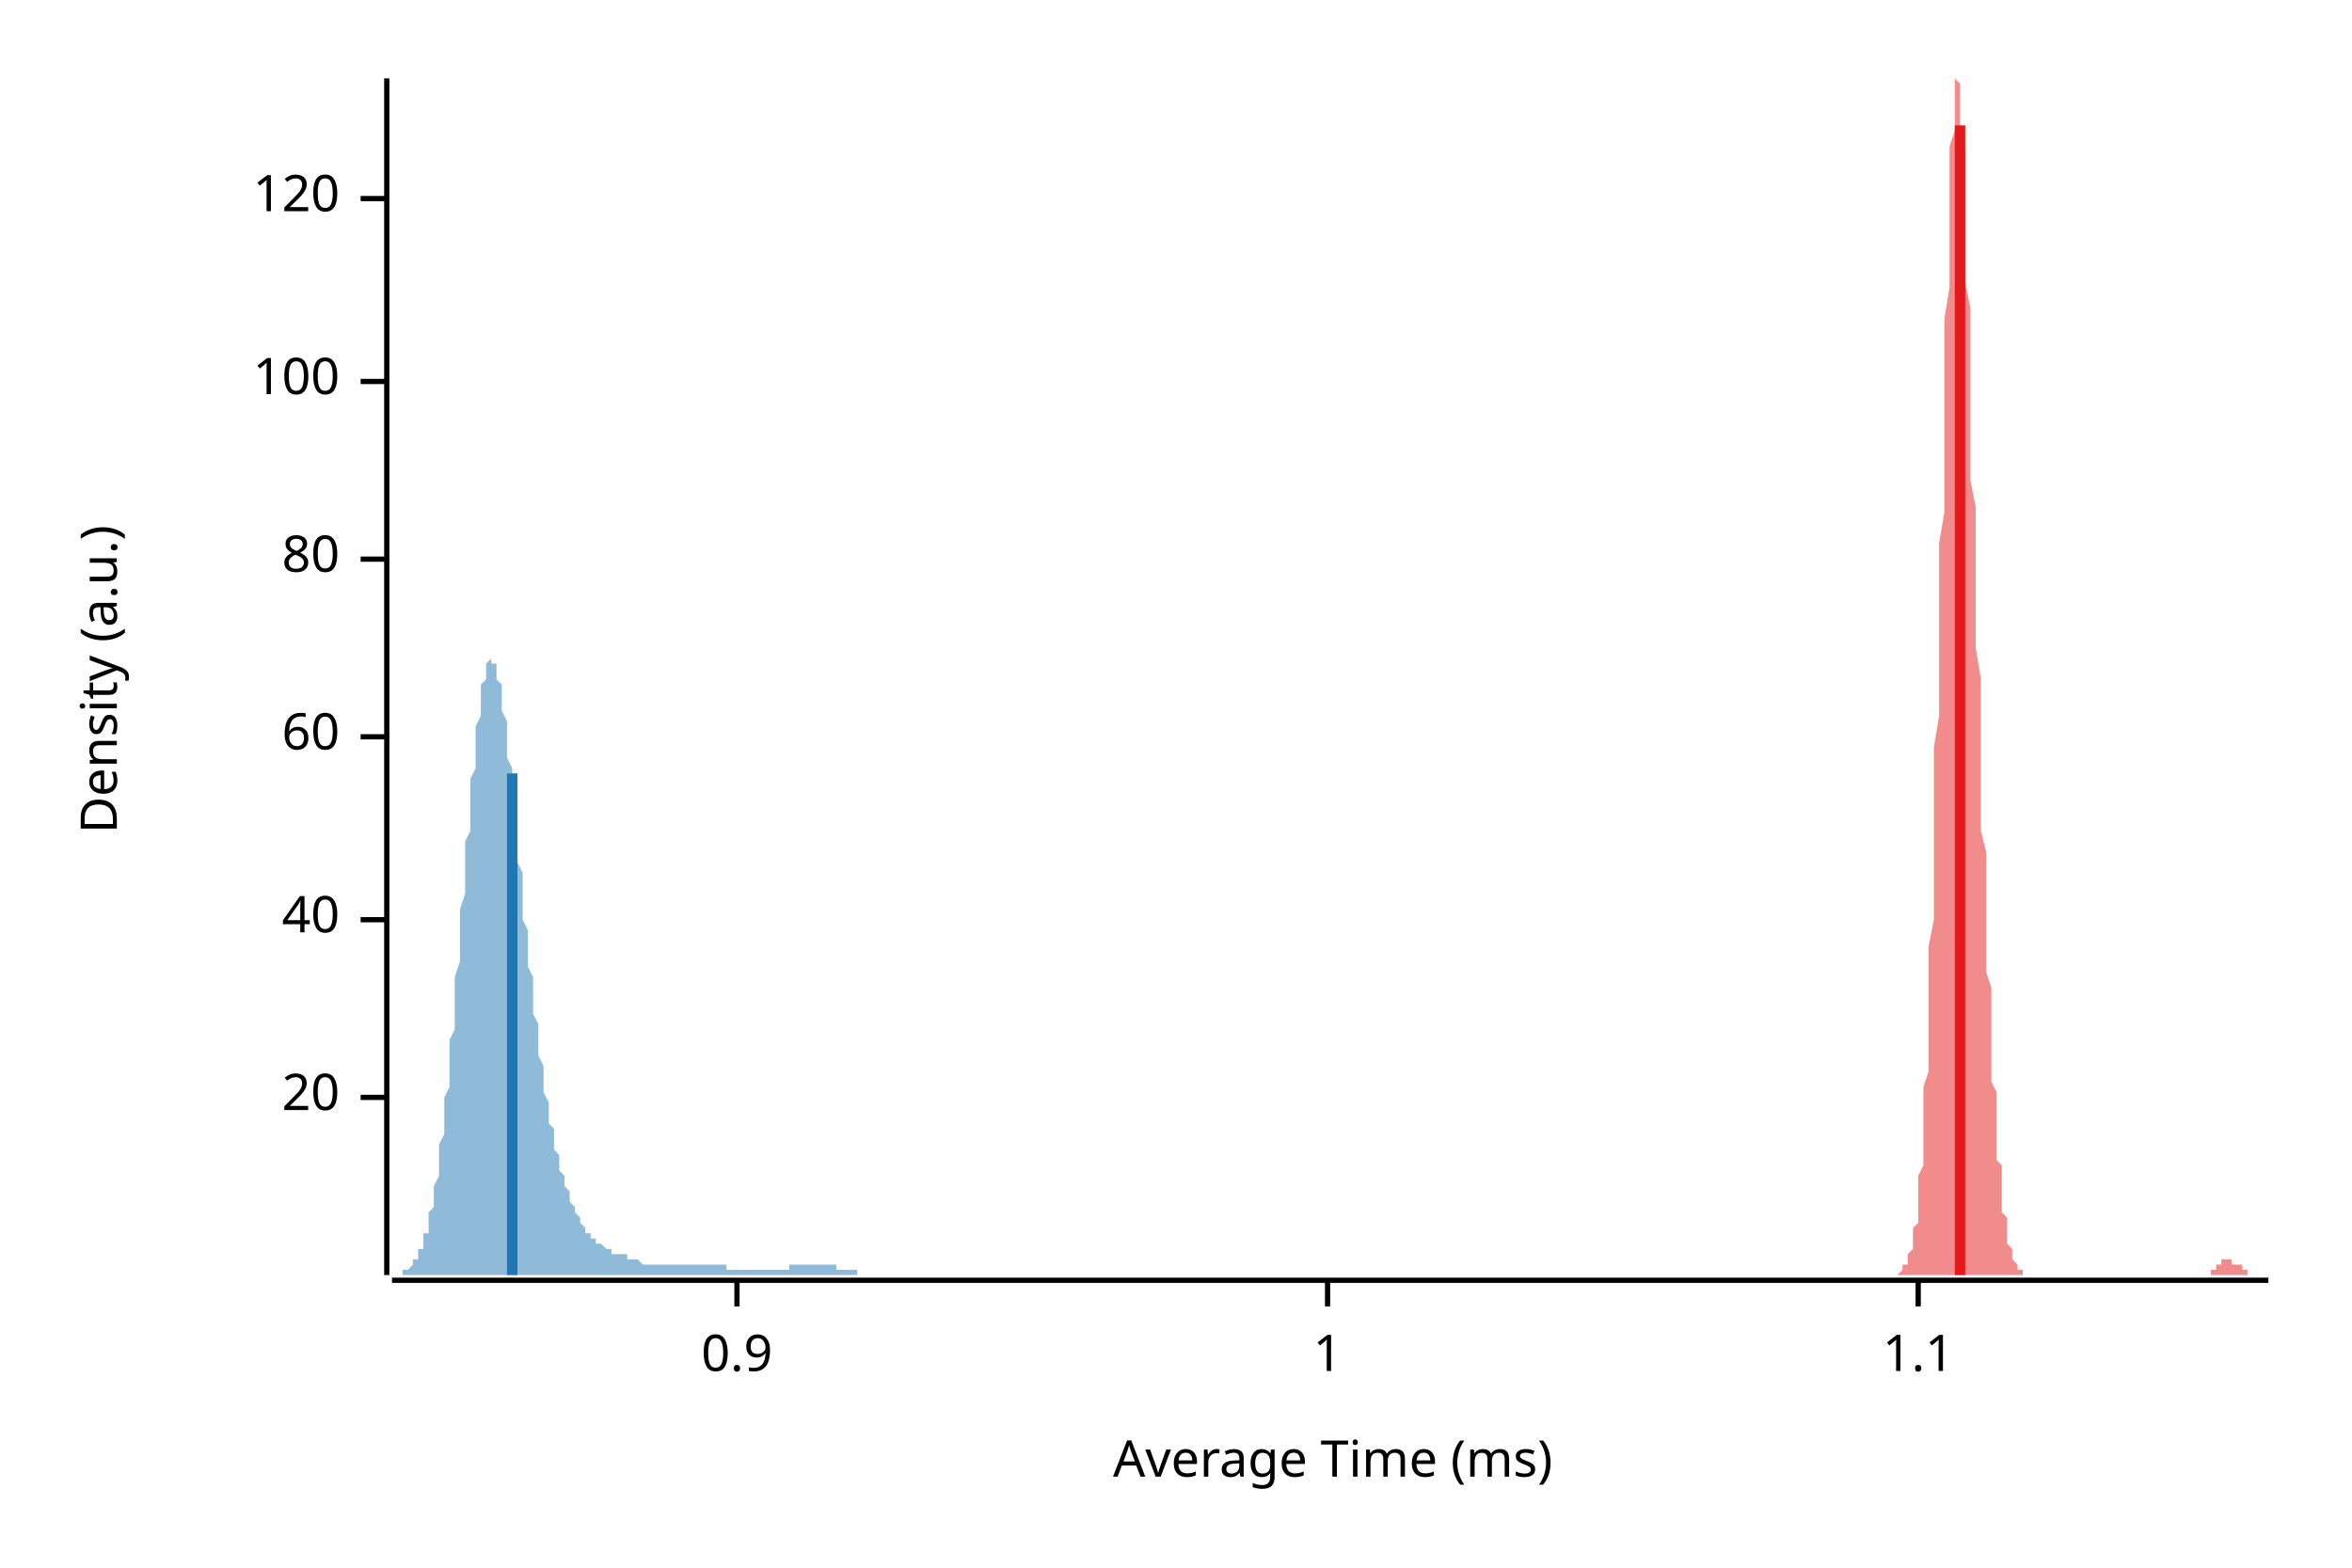
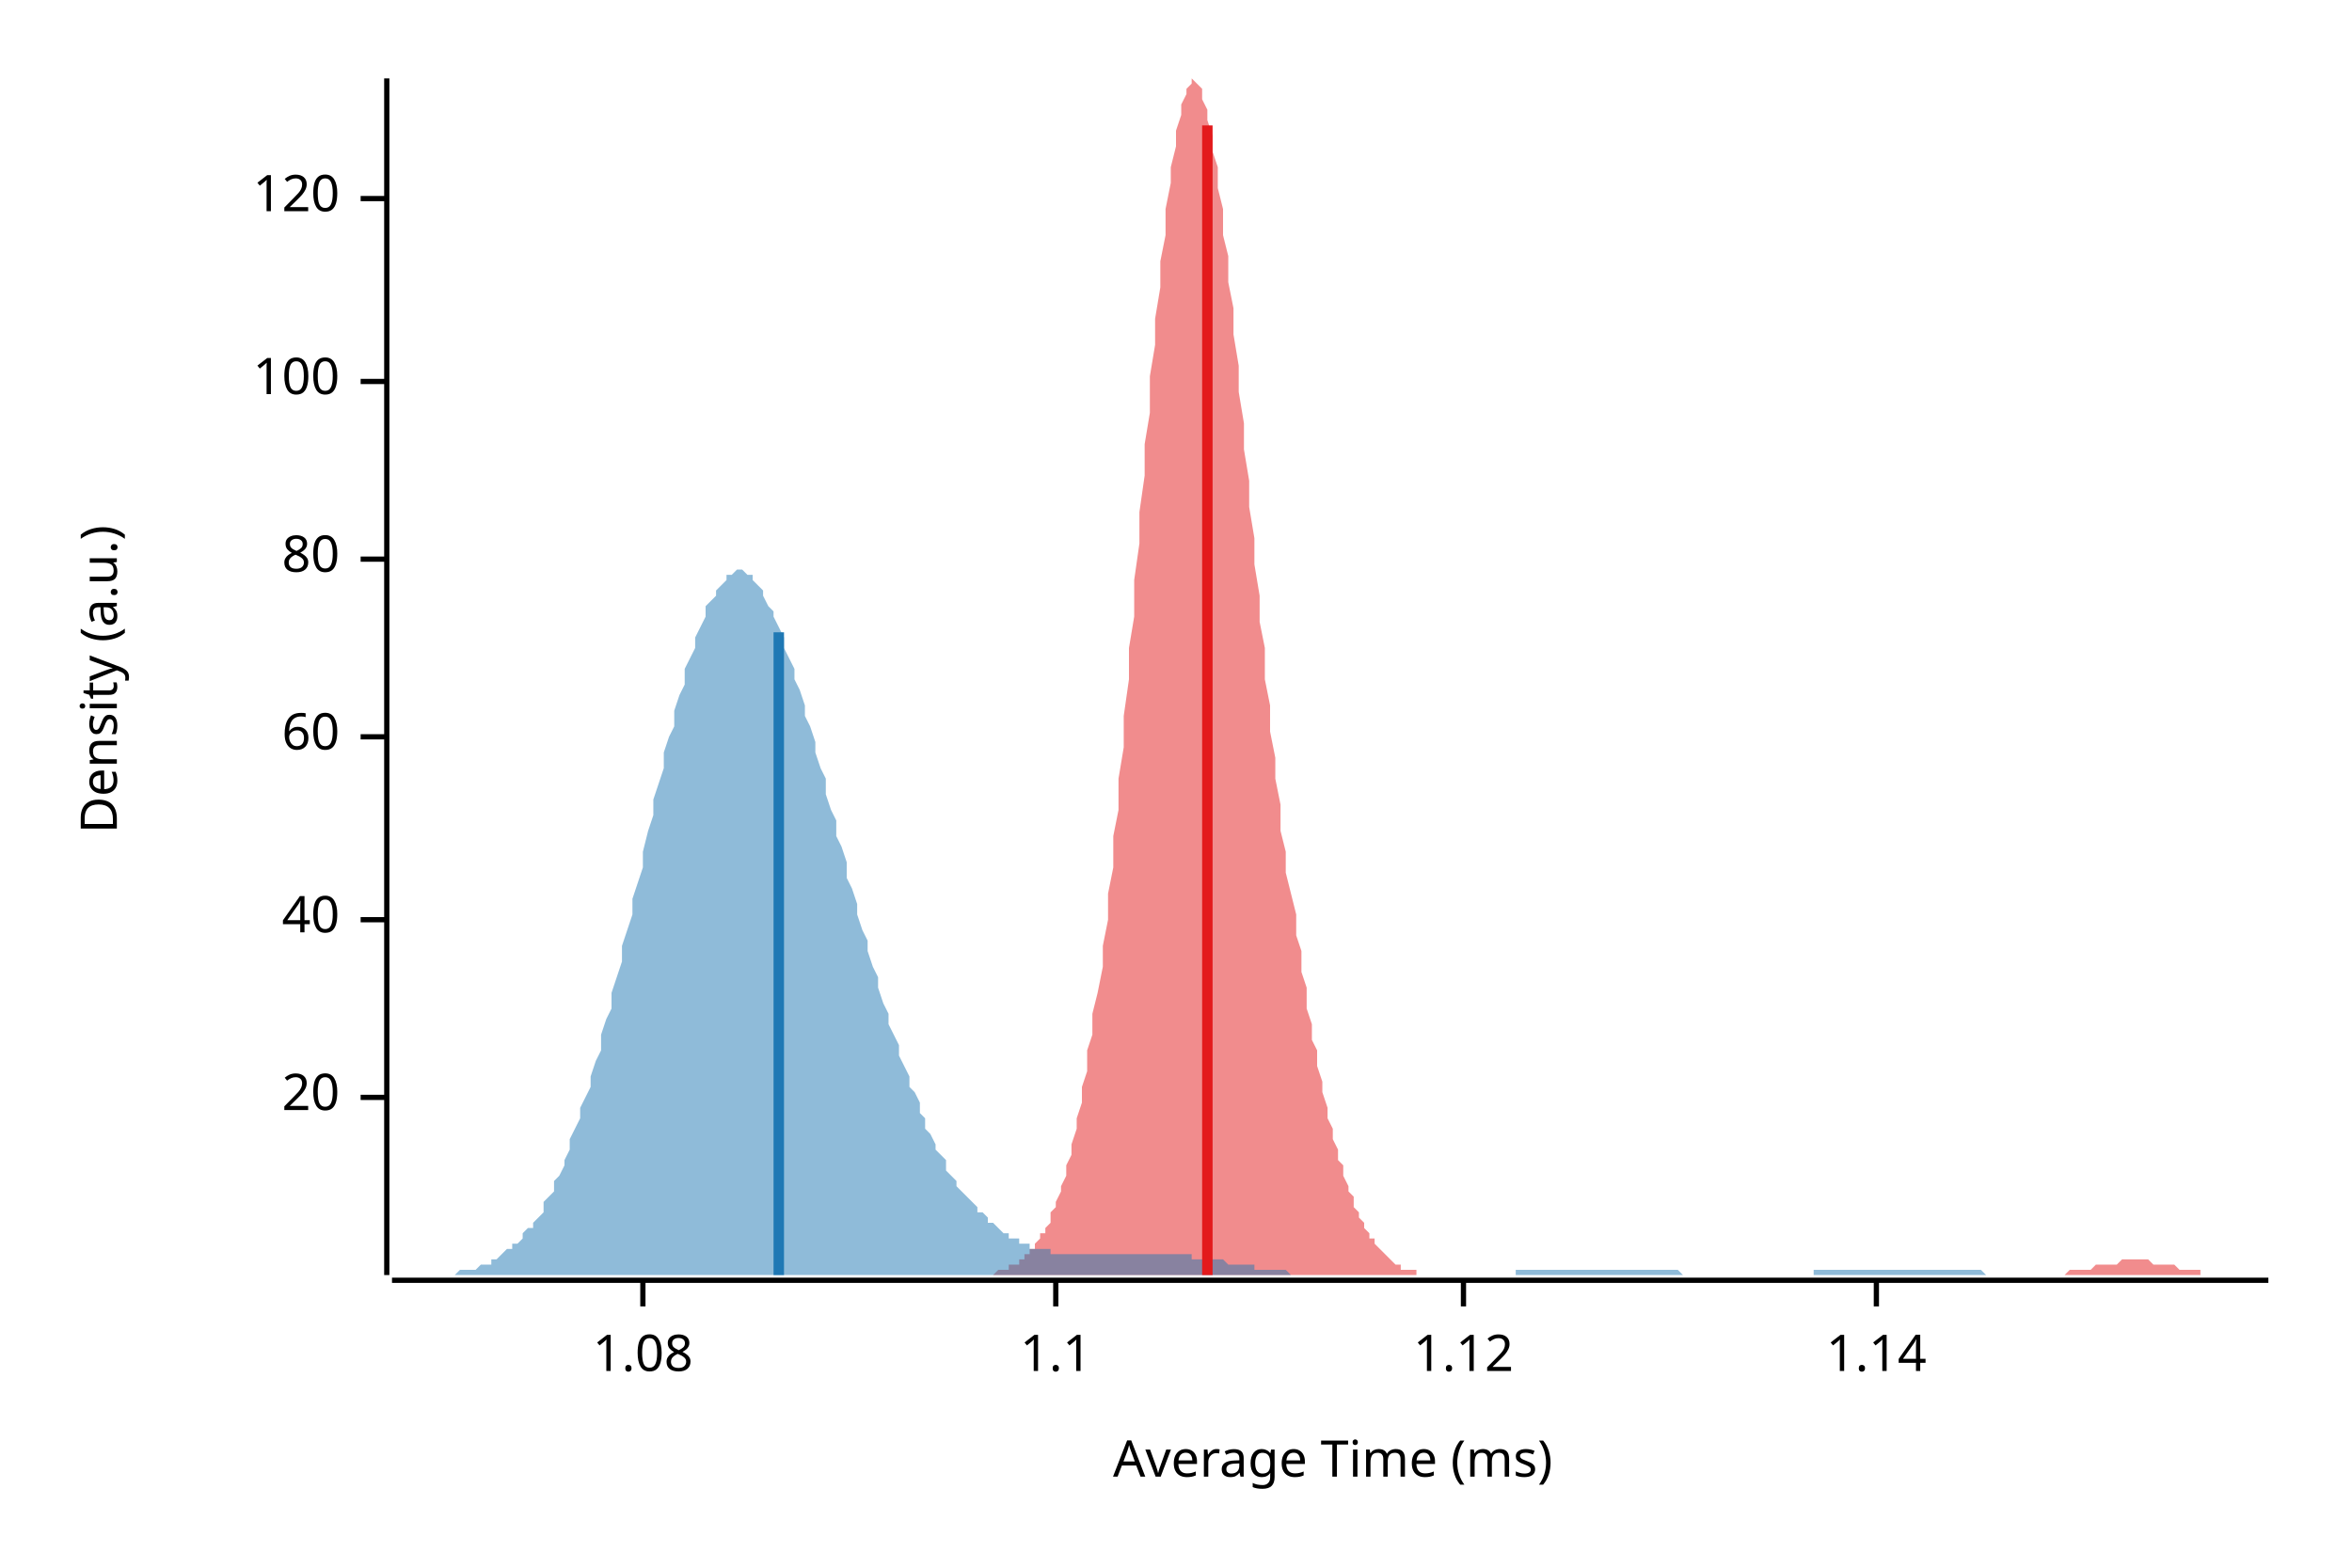
<svg xmlns="http://www.w3.org/2000/svg" width="450" height="300" viewBox="0 0 450 300">
  <text x="15" y="130" dy="0.76em" text-anchor="middle" font-family="sans-serif" font-size="9.677" opacity="1" fill="#000000" transform="rotate(270, 15, 130)">
Density (a.u.)
</text>
  <text x="255" y="285" dy="-0.5ex" text-anchor="middle" font-family="sans-serif" font-size="9.677" opacity="1" fill="#000000">
Average Time (ms)
</text>
  <polyline fill="none" opacity="1" stroke="#000000" stroke-width="1" points="74,15 74,244 " />
  <text x="65" y="210" dy="0.5ex" text-anchor="end" font-family="sans-serif" font-size="9.677" opacity="1" fill="#000000">
20
</text>
  <polyline fill="none" opacity="1" stroke="#000000" stroke-width="1" points="69,210 74,210 " />
  <text x="65" y="176" dy="0.5ex" text-anchor="end" font-family="sans-serif" font-size="9.677" opacity="1" fill="#000000">
40
</text>
  <polyline fill="none" opacity="1" stroke="#000000" stroke-width="1" points="69,176 74,176 " />
  <text x="65" y="141" dy="0.5ex" text-anchor="end" font-family="sans-serif" font-size="9.677" opacity="1" fill="#000000">
60
</text>
  <polyline fill="none" opacity="1" stroke="#000000" stroke-width="1" points="69,141 74,141 " />
  <text x="65" y="107" dy="0.5ex" text-anchor="end" font-family="sans-serif" font-size="9.677" opacity="1" fill="#000000">
80
</text>
  <polyline fill="none" opacity="1" stroke="#000000" stroke-width="1" points="69,107 74,107 " />
  <text x="65" y="73" dy="0.5ex" text-anchor="end" font-family="sans-serif" font-size="9.677" opacity="1" fill="#000000">
100
</text>
  <polyline fill="none" opacity="1" stroke="#000000" stroke-width="1" points="69,73 74,73 " />
  <text x="65" y="38" dy="0.5ex" text-anchor="end" font-family="sans-serif" font-size="9.677" opacity="1" fill="#000000">
120
</text>
  <polyline fill="none" opacity="1" stroke="#000000" stroke-width="1" points="69,38 74,38 " />
  <polyline fill="none" opacity="1" stroke="#000000" stroke-width="1" points="75,245 434,245 " />
-   <text x="141" y="255" dy="0.76em" text-anchor="middle" font-family="sans-serif" font-size="9.677" opacity="1" fill="#000000">
- 0.9
+   <text x="123" y="255" dy="0.76em" text-anchor="middle" font-family="sans-serif" font-size="9.677" opacity="1" fill="#000000">
+ 1.08
</text>
-   <polyline fill="none" opacity="1" stroke="#000000" stroke-width="1" points="141,245 141,250 " />
-   <text x="254" y="255" dy="0.76em" text-anchor="middle" font-family="sans-serif" font-size="9.677" opacity="1" fill="#000000">
- 1
- </text>
-   <polyline fill="none" opacity="1" stroke="#000000" stroke-width="1" points="254,245 254,250 " />
-   <text x="367" y="255" dy="0.76em" text-anchor="middle" font-family="sans-serif" font-size="9.677" opacity="1" fill="#000000">
+   <polyline fill="none" opacity="1" stroke="#000000" stroke-width="1" points="123,245 123,250 " />
+   <text x="202" y="255" dy="0.76em" text-anchor="middle" font-family="sans-serif" font-size="9.677" opacity="1" fill="#000000">
1.1
</text>
-   <polyline fill="none" opacity="1" stroke="#000000" stroke-width="1" points="367,245 367,250 " />
-   <polygon opacity="0.5" fill="#E31A1C" points="361,244 361,244 361,244 361,244 361,244 361,244 362,244 362,244 362,244 362,244 362,244 362,244 362,244 363,244 363,244 363,244 363,244 363,244 363,244 363,244 364,243 364,243 364,243 364,243 364,243 364,242 364,242 365,242 365,242 365,241 365,241 365,240 365,240 366,239 366,239 366,238 366,237 366,236 366,236 366,235 367,234 367,232 367,231 367,230 367,228 367,227 367,225 368,223 368,221 368,219 368,216 368,214 368,211 368,208 369,205 369,201 369,198 369,194 369,190 369,185 369,181 370,176 370,171 370,166 370,160 370,155 370,149 370,143 371,137 371,130 371,124 371,118 371,111 371,104 372,98 372,91 372,85 372,79 372,72 372,66 372,61 373,55 373,50 373,45 373,40 373,35 373,32 373,28 374,25 374,22 374,20 374,18 374,17 374,16 374,15 375,16 375,16 375,17 375,19 375,21 375,23 375,26 376,29 376,32 376,36 376,40 376,45 376,49 376,54 377,59 377,64 377,70 377,75 377,81 377,86 377,92 378,97 378,103 378,108 378,114 378,119 378,124 379,130 379,135 379,140 379,145 379,149 379,154 379,159 380,163 380,167 380,171 380,175 380,179 380,182 380,186 381,189 381,193 381,196 381,199 381,201 381,204 381,207 382,209 382,212 382,214 382,216 382,218 382,220 382,222 383,223 383,225 383,227 383,228 383,229 383,231 383,232 384,233 384,234 384,235 384,236 384,237 384,237 384,238 385,239 385,239 385,240 385,240 385,241 385,241 386,242 386,242 386,242 386,243 386,243 386,243 386,243 387,243 387,243 387,244 387,244 387,244 387,244 387,244 388,244 388,244 388,244 388,244 388,244 388,244 388,244 389,244 389,244 389,244 389,244 389,244 389,244 389,244 390,244 390,244 390,244 390,244 390,244 390,244 390,244 391,244 391,244 391,244 391,244 391,244 391,244 391,244 392,244 392,244 392,244 392,244 392,244 392,244 393,244 393,244 393,244 393,244 393,244 393,244 393,244 394,244 394,244 394,244 394,244 394,244 394,244 394,244 395,244 395,244 395,244 395,244 395,244 395,244 395,244 396,244 396,244 396,244 396,244 396,244 396,244 396,244 397,244 397,244 397,244 397,244 397,244 397,244 397,244 398,244 398,244 398,244 398,244 398,244 398,244 398,244 399,244 399,244 399,244 399,244 399,244 399,244 400,244 400,244 400,244 400,244 400,244 400,244 400,244 401,244 401,244 401,244 401,244 401,244 401,244 401,244 402,244 402,244 402,244 402,244 402,244 402,244 402,244 403,244 403,244 403,244 403,244 403,244 403,244 403,244 404,244 404,244 404,244 404,244 404,244 404,244 404,244 405,244 405,244 405,244 405,244 405,244 405,244 405,244 406,244 406,244 406,244 406,244 406,244 406,244 407,244 407,244 407,244 407,244 407,244 407,244 407,244 408,244 408,244 408,244 408,244 408,244 408,244 408,244 409,244 409,244 409,244 409,244 409,244 409,244 409,244 410,244 410,244 410,244 410,244 410,244 410,244 410,244 411,244 411,244 411,244 411,244 411,244 411,244 411,244 412,244 412,244 412,244 412,244 412,244 412,244 412,244 413,244 413,244 413,244 413,244 413,244 413,244 414,244 414,244 414,244 414,244 414,244 414,244 414,244 415,244 415,244 415,244 415,244 415,244 415,244 415,244 416,244 416,244 416,244 416,244 416,244 416,244 416,244 417,244 417,244 417,244 417,244 417,244 417,244 417,244 418,244 418,244 418,244 418,244 418,244 418,244 418,244 419,244 419,244 419,244 419,244 419,244 419,244 419,244 420,244 420,244 420,244 420,244 420,244 420,244 421,244 421,244 421,244 421,244 421,244 421,244 421,244 422,244 422,244 422,244 422,244 422,244 422,244 422,244 423,244 423,243 423,243 423,243 423,243 423,243 423,243 424,243 424,243 424,243 424,242 424,242 424,242 424,242 425,242 425,242 425,242 425,242 425,242 425,242 425,241 426,241 426,241 426,241 426,241 426,241 426,241 426,241 427,241 427,241 427,241 427,241 427,242 427,242 428,242 428,242 428,242 428,242 428,242 428,242 428,242 429,242 429,243 429,243 429,243 429,243 429,243 429,243 430,243 430,243 430,243 430,244 430,244 430,244 430,244 431,244 431,244 431,244 431,244 431,244 431,244 431,244 432,244 432,244 432,244 432,244 432,244 432,244 432,244 433,244 433,244 433,244 433,244 433,244 433,244 434,244 434,244 361,244 " />
-   <polygon opacity="0.5" fill="#1F78B4" points="75,244 75,244 75,244 75,244 75,244 75,244 76,244 76,244 76,244 76,244 76,244 77,244 77,244 77,244 77,244 77,243 78,243 78,243 78,243 78,243 78,243 79,242 79,242 79,242 79,242 79,241 80,241 80,241 80,240 80,240 80,239 81,239 81,238 81,238 81,237 81,236 82,236 82,235 82,234 82,233 82,232 83,231 83,230 83,229 83,228 83,227 84,225 84,224 84,222 84,221 84,219 85,217 85,216 85,214 85,212 85,210 86,208 86,206 86,204 86,201 86,199 87,197 87,194 87,192 87,190 87,187 88,184 88,182 88,179 88,177 88,174 89,171 89,169 89,166 89,164 89,161 90,159 90,156 90,154 90,151 90,149 91,147 91,145 91,143 91,141 91,139 92,137 92,136 92,134 92,133 92,131 93,130 93,129 93,128 93,128 93,127 93,127 94,126 94,126 94,126 94,126 94,127 95,127 95,128 95,128 95,129 95,130 96,131 96,132 96,133 96,135 96,136 97,138 97,139 97,141 97,143 97,145 98,147 98,148 98,150 98,152 98,155 99,157 99,159 99,161 99,163 99,165 100,167 100,169 100,171 100,173 100,176 101,178 101,180 101,182 101,184 101,185 102,187 102,189 102,191 102,193 102,194 103,196 103,198 103,199 103,201 103,202 104,204 104,205 104,207 104,208 104,209 105,211 105,212 105,213 105,214 105,215 106,216 106,217 106,218 106,219 106,220 107,221 107,222 107,223 107,223 107,224 108,225 108,225 108,226 108,227 108,227 109,228 109,229 109,229 109,230 109,230 110,231 110,231 110,231 110,232 110,232 111,233 111,233 111,233 111,234 111,234 111,234 112,235 112,235 112,235 112,235 112,236 113,236 113,236 113,236 113,237 113,237 114,237 114,237 114,237 114,238 114,238 115,238 115,238 115,238 115,238 115,238 116,239 116,239 116,239 116,239 116,239 117,239 117,239 117,239 117,239 117,240 118,240 118,240 118,240 118,240 118,240 119,240 119,240 119,240 119,240 119,240 120,240 120,241 120,241 120,241 120,241 121,241 121,241 121,241 121,241 121,241 122,241 122,241 122,241 122,241 122,241 123,242 123,242 123,242 123,242 123,242 124,242 124,242 124,242 124,242 124,242 125,242 125,242 125,242 125,242 125,242 126,242 126,242 126,242 126,242 126,242 127,242 127,242 127,242 127,242 127,242 128,242 128,242 128,242 128,242 128,242 129,242 129,242 129,242 129,242 129,242 129,242 130,242 130,242 130,242 130,242 130,242 131,242 131,242 131,242 131,242 131,242 132,242 132,242 132,242 132,242 132,242 133,242 133,242 133,242 133,242 133,242 134,242 134,242 134,242 134,242 134,242 135,242 135,242 135,242 135,242 135,242 136,242 136,242 136,242 136,242 136,242 137,242 137,242 137,242 137,242 137,242 138,242 138,242 138,242 138,242 138,242 139,242 139,242 139,242 139,243 139,243 140,243 140,243 140,243 140,243 140,243 141,243 141,243 141,243 141,243 141,243 142,243 142,243 142,243 142,243 142,243 143,243 143,243 143,243 143,243 143,243 144,243 144,243 144,243 144,243 144,243 145,243 145,243 145,243 145,243 145,243 146,243 146,243 146,243 146,243 146,243 147,243 147,243 147,243 147,243 147,243 147,243 148,243 148,243 148,243 148,243 148,243 149,243 149,243 149,243 149,243 149,243 150,243 150,243 150,243 150,243 150,243 151,243 151,242 151,242 151,242 151,242 152,242 152,242 152,242 152,242 152,242 153,242 153,242 153,242 153,242 153,242 154,242 154,242 154,242 154,242 154,242 155,242 155,242 155,242 155,242 155,242 156,242 156,242 156,242 156,242 156,242 157,242 157,242 157,242 157,242 157,242 158,242 158,242 158,242 158,242 158,242 159,242 159,242 159,242 159,242 159,242 160,242 160,242 160,242 160,242 160,243 161,243 161,243 161,243 161,243 161,243 162,243 162,243 162,243 162,243 162,243 163,243 163,243 163,243 163,243 163,243 164,243 164,243 164,243 164,244 164,244 165,244 165,244 165,244 165,244 165,244 165,244 166,244 166,244 166,244 166,244 166,244 167,244 167,244 167,244 167,244 167,244 168,244 168,244 168,244 168,244 168,244 169,244 169,244 169,244 169,244 169,244 170,244 170,244 170,244 170,244 170,244 171,244 171,244 171,244 171,244 171,244 172,244 172,244 172,244 172,244 172,244 173,244 173,244 173,244 173,244 173,244 75,244 " />
-   <polyline fill="none" opacity="1" stroke="#E31A1C" stroke-width="2" points="375,244 375,24 " />
-   <polyline fill="none" opacity="1" stroke="#1F78B4" stroke-width="2" points="98,244 98,148 " />
+   <polyline fill="none" opacity="1" stroke="#000000" stroke-width="1" points="202,245 202,250 " />
+   <text x="280" y="255" dy="0.76em" text-anchor="middle" font-family="sans-serif" font-size="9.677" opacity="1" fill="#000000">
+ 1.12
+ </text>
+   <polyline fill="none" opacity="1" stroke="#000000" stroke-width="1" points="280,245 280,250 " />
+   <text x="359" y="255" dy="0.76em" text-anchor="middle" font-family="sans-serif" font-size="9.677" opacity="1" fill="#000000">
+ 1.14
+ </text>
+   <polyline fill="none" opacity="1" stroke="#000000" stroke-width="1" points="359,245 359,250 " />
+   <polygon opacity="0.5" fill="#E31A1C" points="181,244 181,244 182,244 182,244 183,244 183,244 184,244 184,244 185,244 185,244 186,244 186,244 187,244 187,244 188,244 188,244 189,244 189,244 190,244 190,244 191,243 191,243 192,243 192,243 193,243 193,242 194,242 194,242 195,242 195,241 196,241 196,240 197,240 197,239 198,239 198,238 199,237 199,236 200,236 200,235 201,234 201,232 202,231 202,230 203,228 203,227 204,225 204,223 205,221 205,219 206,216 206,214 207,211 207,208 208,205 208,201 209,198 209,194 210,190 211,185 211,181 212,176 212,171 213,166 213,160 214,155 214,149 215,143 215,137 216,130 216,124 217,118 217,111 218,104 218,98 219,91 219,85 220,79 220,72 221,66 221,61 222,55 222,50 223,45 223,40 224,35 224,32 225,28 225,25 226,22 226,20 227,18 227,17 228,16 228,15 229,16 229,16 230,17 230,19 231,21 231,23 232,26 232,29 233,32 233,36 234,40 234,45 235,49 235,54 236,59 236,64 237,70 237,75 238,81 238,86 239,92 239,97 240,103 240,108 241,114 241,119 242,124 242,130 243,135 243,140 244,145 244,149 245,154 245,159 246,163 246,167 247,171 248,175 248,179 249,182 249,186 250,189 250,193 251,196 251,199 252,201 252,204 253,207 253,209 254,212 254,214 255,216 255,218 256,220 256,222 257,223 257,225 258,227 258,228 259,229 259,231 260,232 260,233 261,234 261,235 262,236 262,237 263,237 263,238 264,239 264,239 265,240 265,240 266,241 266,241 267,242 267,242 268,242 268,243 269,243 269,243 270,243 270,243 271,243 271,244 272,244 272,244 273,244 273,244 274,244 274,244 275,244 275,244 276,244 276,244 277,244 277,244 278,244 278,244 279,244 279,244 280,244 280,244 281,244 281,244 282,244 282,244 283,244 283,244 284,244 284,244 285,244 286,244 286,244 287,244 287,244 288,244 288,244 289,244 289,244 290,244 290,244 291,244 291,244 292,244 292,244 293,244 293,244 294,244 294,244 295,244 295,244 296,244 296,244 297,244 297,244 298,244 298,244 299,244 299,244 300,244 300,244 301,244 301,244 302,244 302,244 303,244 303,244 304,244 304,244 305,244 305,244 306,244 306,244 307,244 307,244 308,244 308,244 309,244 309,244 310,244 310,244 311,244 311,244 312,244 312,244 313,244 313,244 314,244 314,244 315,244 315,244 316,244 316,244 317,244 317,244 318,244 318,244 319,244 319,244 320,244 320,244 321,244 321,244 322,244 323,244 323,244 324,244 324,244 325,244 325,244 326,244 326,244 327,244 327,244 328,244 328,244 329,244 329,244 330,244 330,244 331,244 331,244 332,244 332,244 333,244 333,244 334,244 334,244 335,244 335,244 336,244 336,244 337,244 337,244 338,244 338,244 339,244 339,244 340,244 340,244 341,244 341,244 342,244 342,244 343,244 343,244 344,244 344,244 345,244 345,244 346,244 346,244 347,244 347,244 348,244 348,244 349,244 349,244 350,244 350,244 351,244 351,244 352,244 352,244 353,244 353,244 354,244 354,244 355,244 355,244 356,244 356,244 357,244 357,244 358,244 358,244 359,244 360,244 360,244 361,244 361,244 362,244 362,244 363,244 363,244 364,244 364,244 365,244 365,244 366,244 366,244 367,244 367,244 368,244 368,244 369,244 369,244 370,244 370,244 371,244 371,244 372,244 372,244 373,244 373,244 374,244 374,244 375,244 375,244 376,244 376,244 377,244 377,244 378,244 378,244 379,244 379,244 380,244 380,244 381,244 381,244 382,244 382,244 383,244 383,244 384,244 384,244 385,244 385,244 386,244 386,244 387,244 387,244 388,244 388,244 389,244 389,244 390,244 390,244 391,244 391,244 392,244 392,244 393,244 393,244 394,244 394,244 395,244 395,244 396,243 397,243 397,243 398,243 398,243 399,243 399,243 400,243 400,243 401,242 401,242 402,242 402,242 403,242 403,242 404,242 404,242 405,242 405,242 406,241 406,241 407,241 407,241 408,241 408,241 409,241 409,241 410,241 410,241 411,241 411,241 412,242 412,242 413,242 413,242 414,242 414,242 415,242 415,242 416,242 416,242 417,243 417,243 418,243 418,243 419,243 419,243 420,243 420,243 421,243 421,244 422,244 422,244 423,244 423,244 424,244 424,244 425,244 425,244 426,244 426,244 427,244 427,244 428,244 428,244 429,244 429,244 430,244 430,244 431,244 431,244 432,244 432,244 433,244 434,244 434,244 181,244 " />
+   <polygon opacity="0.5" fill="#1F78B4" points="75,244 75,244 76,244 76,244 77,244 78,244 78,244 79,244 80,244 80,244 81,244 82,244 82,244 83,244 84,244 84,244 85,244 86,244 86,244 87,244 88,243 88,243 89,243 90,243 90,243 91,243 92,242 92,242 93,242 94,242 94,241 95,241 96,240 96,240 97,239 98,239 98,238 99,238 100,237 100,236 101,235 102,235 102,234 103,233 104,232 104,230 105,229 106,228 106,226 107,225 108,223 108,222 109,220 109,218 110,216 111,214 111,212 112,210 113,208 113,206 114,203 115,201 115,198 116,195 117,193 117,190 118,187 119,184 119,181 120,178 121,175 121,172 122,169 123,166 123,163 124,159 125,156 125,153 126,150 127,147 127,144 128,141 129,139 129,136 130,133 131,131 131,128 132,126 133,124 133,122 134,120 135,118 135,116 136,115 137,114 137,113 138,112 139,111 139,110 140,110 141,109 141,109 142,109 143,110 143,110 144,110 144,111 145,112 146,113 146,114 147,116 148,117 148,118 149,120 150,122 150,124 151,126 152,128 152,130 153,132 154,135 154,137 155,139 156,142 156,144 157,147 158,149 158,152 159,155 160,157 160,160 161,162 162,165 162,168 163,170 164,173 164,175 165,178 166,180 166,182 167,185 168,187 168,189 169,192 170,194 170,196 171,198 172,200 172,202 173,204 174,206 174,208 175,209 176,211 176,213 177,214 177,216 178,217 179,219 179,220 180,221 181,222 181,224 182,225 183,226 183,227 184,228 185,229 185,229 186,230 187,231 187,232 188,232 189,233 189,234 190,234 191,235 191,235 192,236 193,236 193,237 194,237 195,237 195,238 196,238 197,238 197,239 198,239 199,239 199,239 200,239 201,239 201,240 202,240 203,240 203,240 204,240 205,240 205,240 206,240 207,240 207,240 208,240 209,240 209,240 210,240 211,240 211,240 212,240 212,240 213,240 214,240 214,240 215,240 216,240 216,240 217,240 218,240 218,240 219,240 220,240 220,240 221,240 222,240 222,240 223,240 224,240 224,240 225,240 226,240 226,240 227,240 228,240 228,241 229,241 230,241 230,241 231,241 232,241 232,241 233,241 234,241 234,241 235,242 236,242 236,242 237,242 238,242 238,242 239,242 240,242 240,243 241,243 242,243 242,243 243,243 244,243 244,243 245,243 245,243 246,243 247,244 247,244 248,244 249,244 249,244 250,244 251,244 251,244 252,244 253,244 253,244 254,244 255,244 255,244 256,244 257,244 257,244 258,244 259,244 259,244 260,244 261,244 261,244 262,244 263,244 263,244 264,244 265,244 265,244 266,244 267,244 267,244 268,244 269,244 269,244 270,244 271,244 271,244 272,244 273,244 273,244 274,244 275,244 275,244 276,244 277,244 277,244 278,244 279,244 279,244 280,244 280,244 281,244 282,244 282,244 283,244 284,244 284,244 285,244 286,244 286,244 287,244 288,244 288,244 289,244 290,244 290,243 291,243 292,243 292,243 293,243 294,243 294,243 295,243 296,243 296,243 297,243 298,243 298,243 299,243 300,243 300,243 301,243 302,243 302,243 303,243 304,243 304,243 305,243 306,243 306,243 307,243 308,243 308,243 309,243 310,243 310,243 311,243 312,243 312,243 313,243 313,243 314,243 315,243 315,243 316,243 317,243 317,243 318,243 319,243 319,243 320,243 321,243 321,243 322,244 323,244 323,244 324,244 325,244 325,244 326,244 327,244 327,244 328,244 329,244 329,244 330,244 331,244 331,244 332,244 333,244 333,244 334,244 335,244 335,244 336,244 337,244 337,244 338,244 339,244 339,244 340,244 341,244 341,244 342,244 343,244 343,244 344,244 345,244 345,244 346,244 347,244 347,243 348,243 348,243 349,243 350,243 350,243 351,243 352,243 352,243 353,243 354,243 354,243 355,243 356,243 356,243 357,243 358,243 358,243 359,243 360,243 360,243 361,243 362,243 362,243 363,243 364,243 364,243 365,243 366,243 366,243 367,243 368,243 368,243 369,243 370,243 370,243 371,243 372,243 372,243 373,243 374,243 374,243 375,243 376,243 376,243 377,243 378,243 378,243 379,243 380,244 380,244 381,244 381,244 382,244 383,244 383,244 384,244 385,244 385,244 386,244 387,244 387,244 388,244 389,244 389,244 390,244 391,244 391,244 392,244 393,244 393,244 394,244 395,244 395,244 396,244 397,244 397,244 398,244 399,244 399,244 400,244 401,244 401,244 402,244 403,244 403,244 404,244 404,244 75,244 " />
+   <polyline fill="none" opacity="1" stroke="#E31A1C" stroke-width="2" points="231,244 231,24 " />
+   <polyline fill="none" opacity="1" stroke="#1F78B4" stroke-width="2" points="149,244 149,121 " />
</svg>
